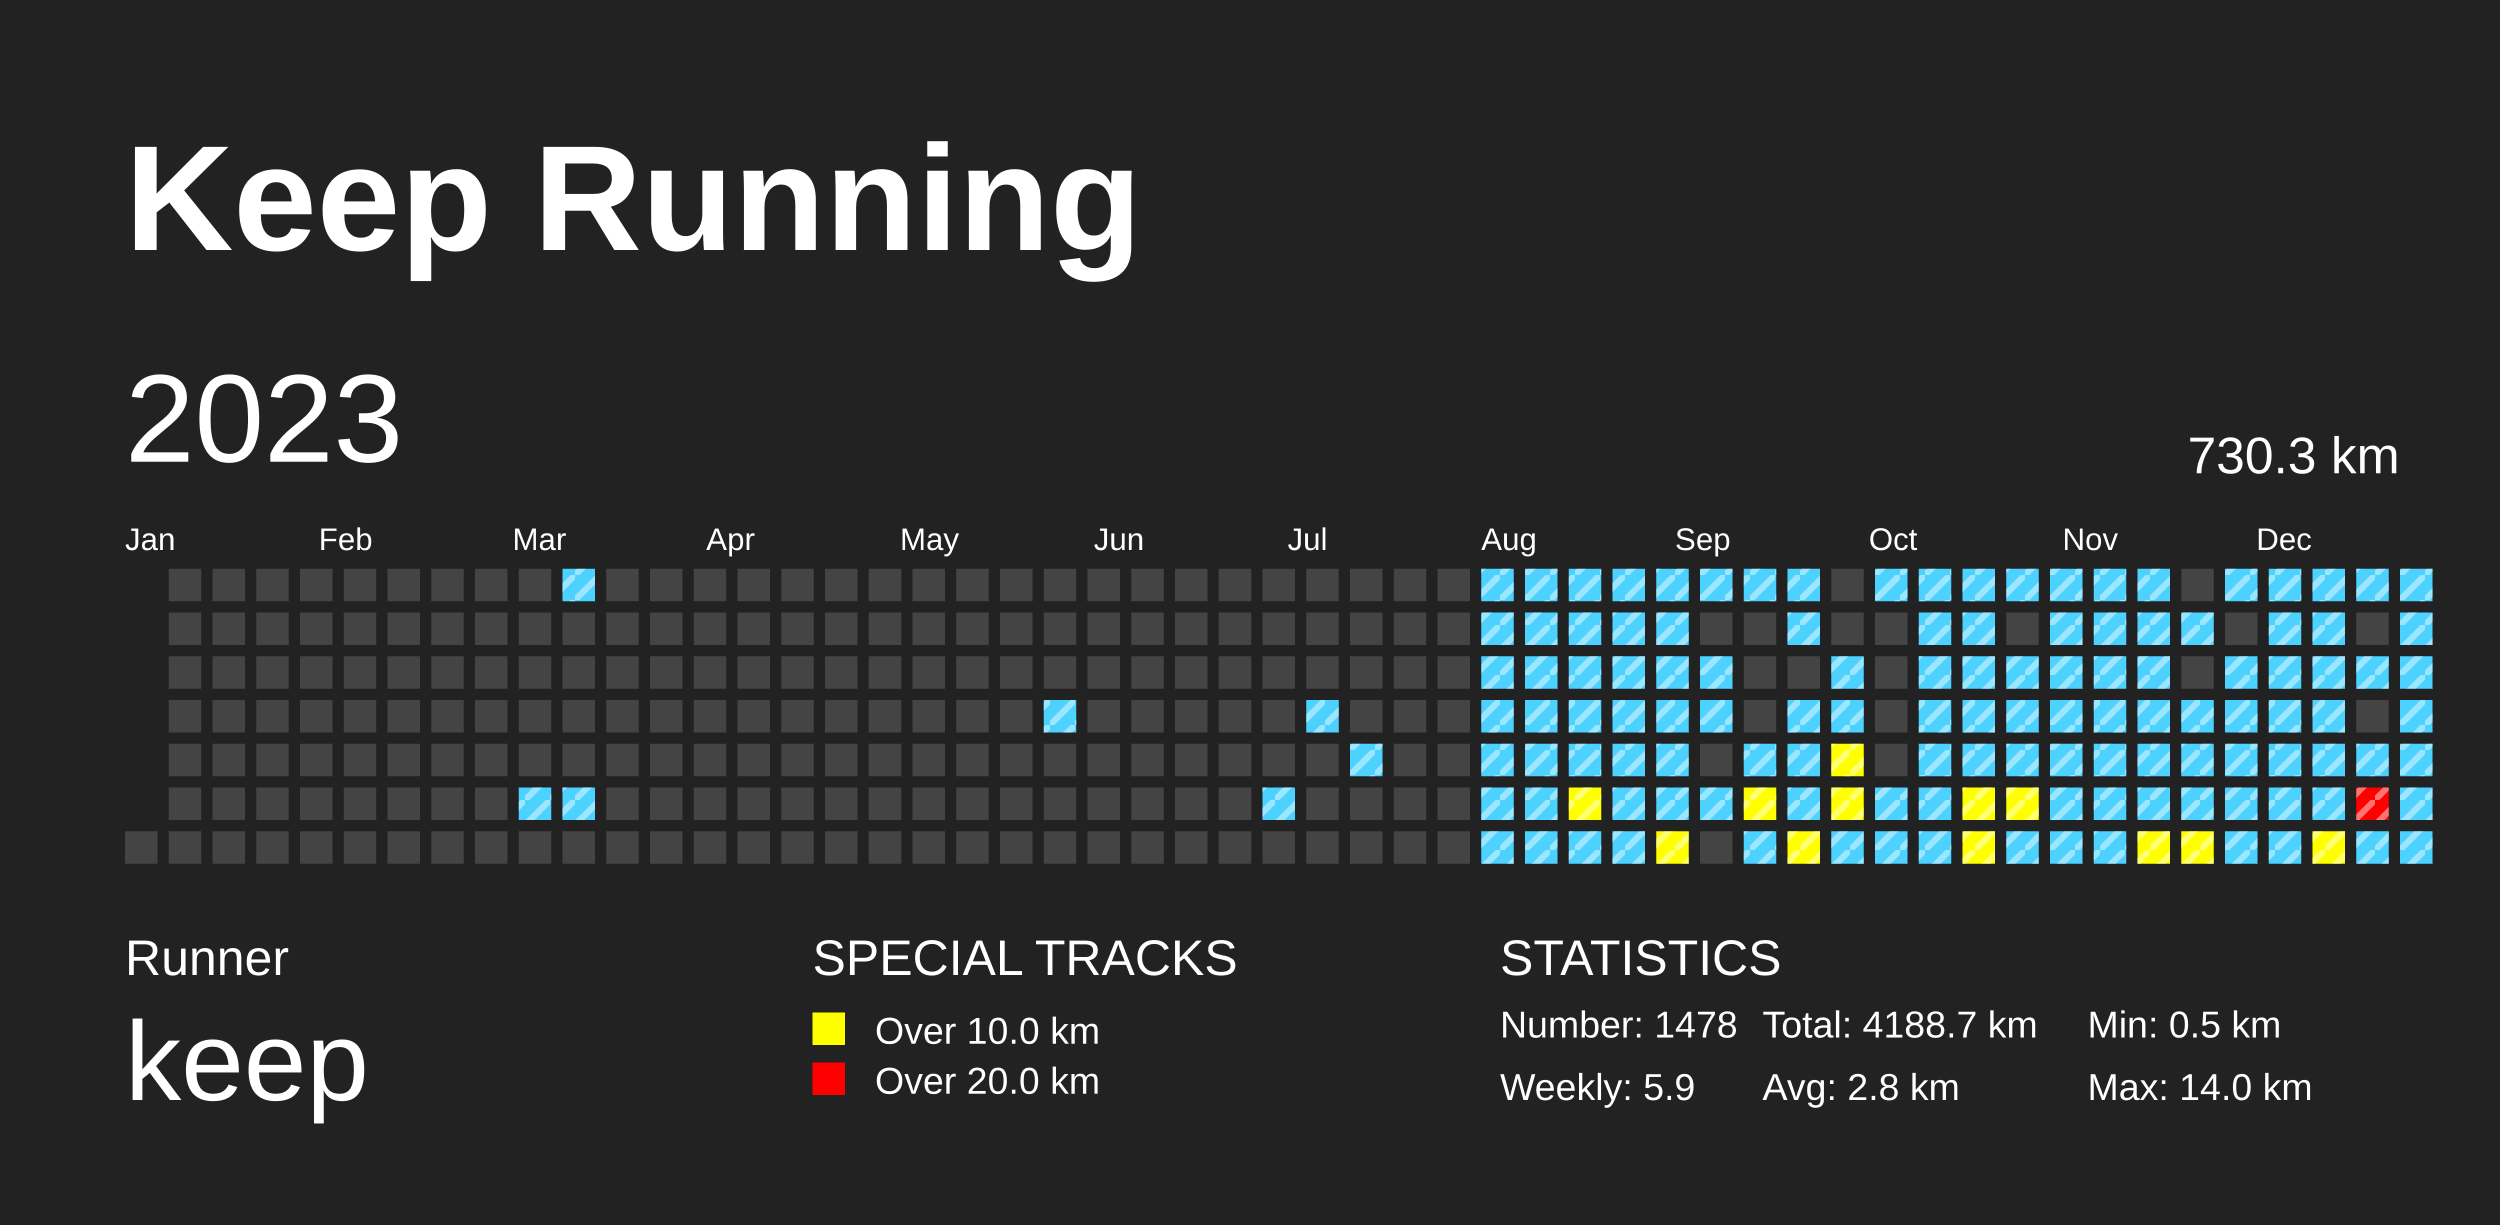
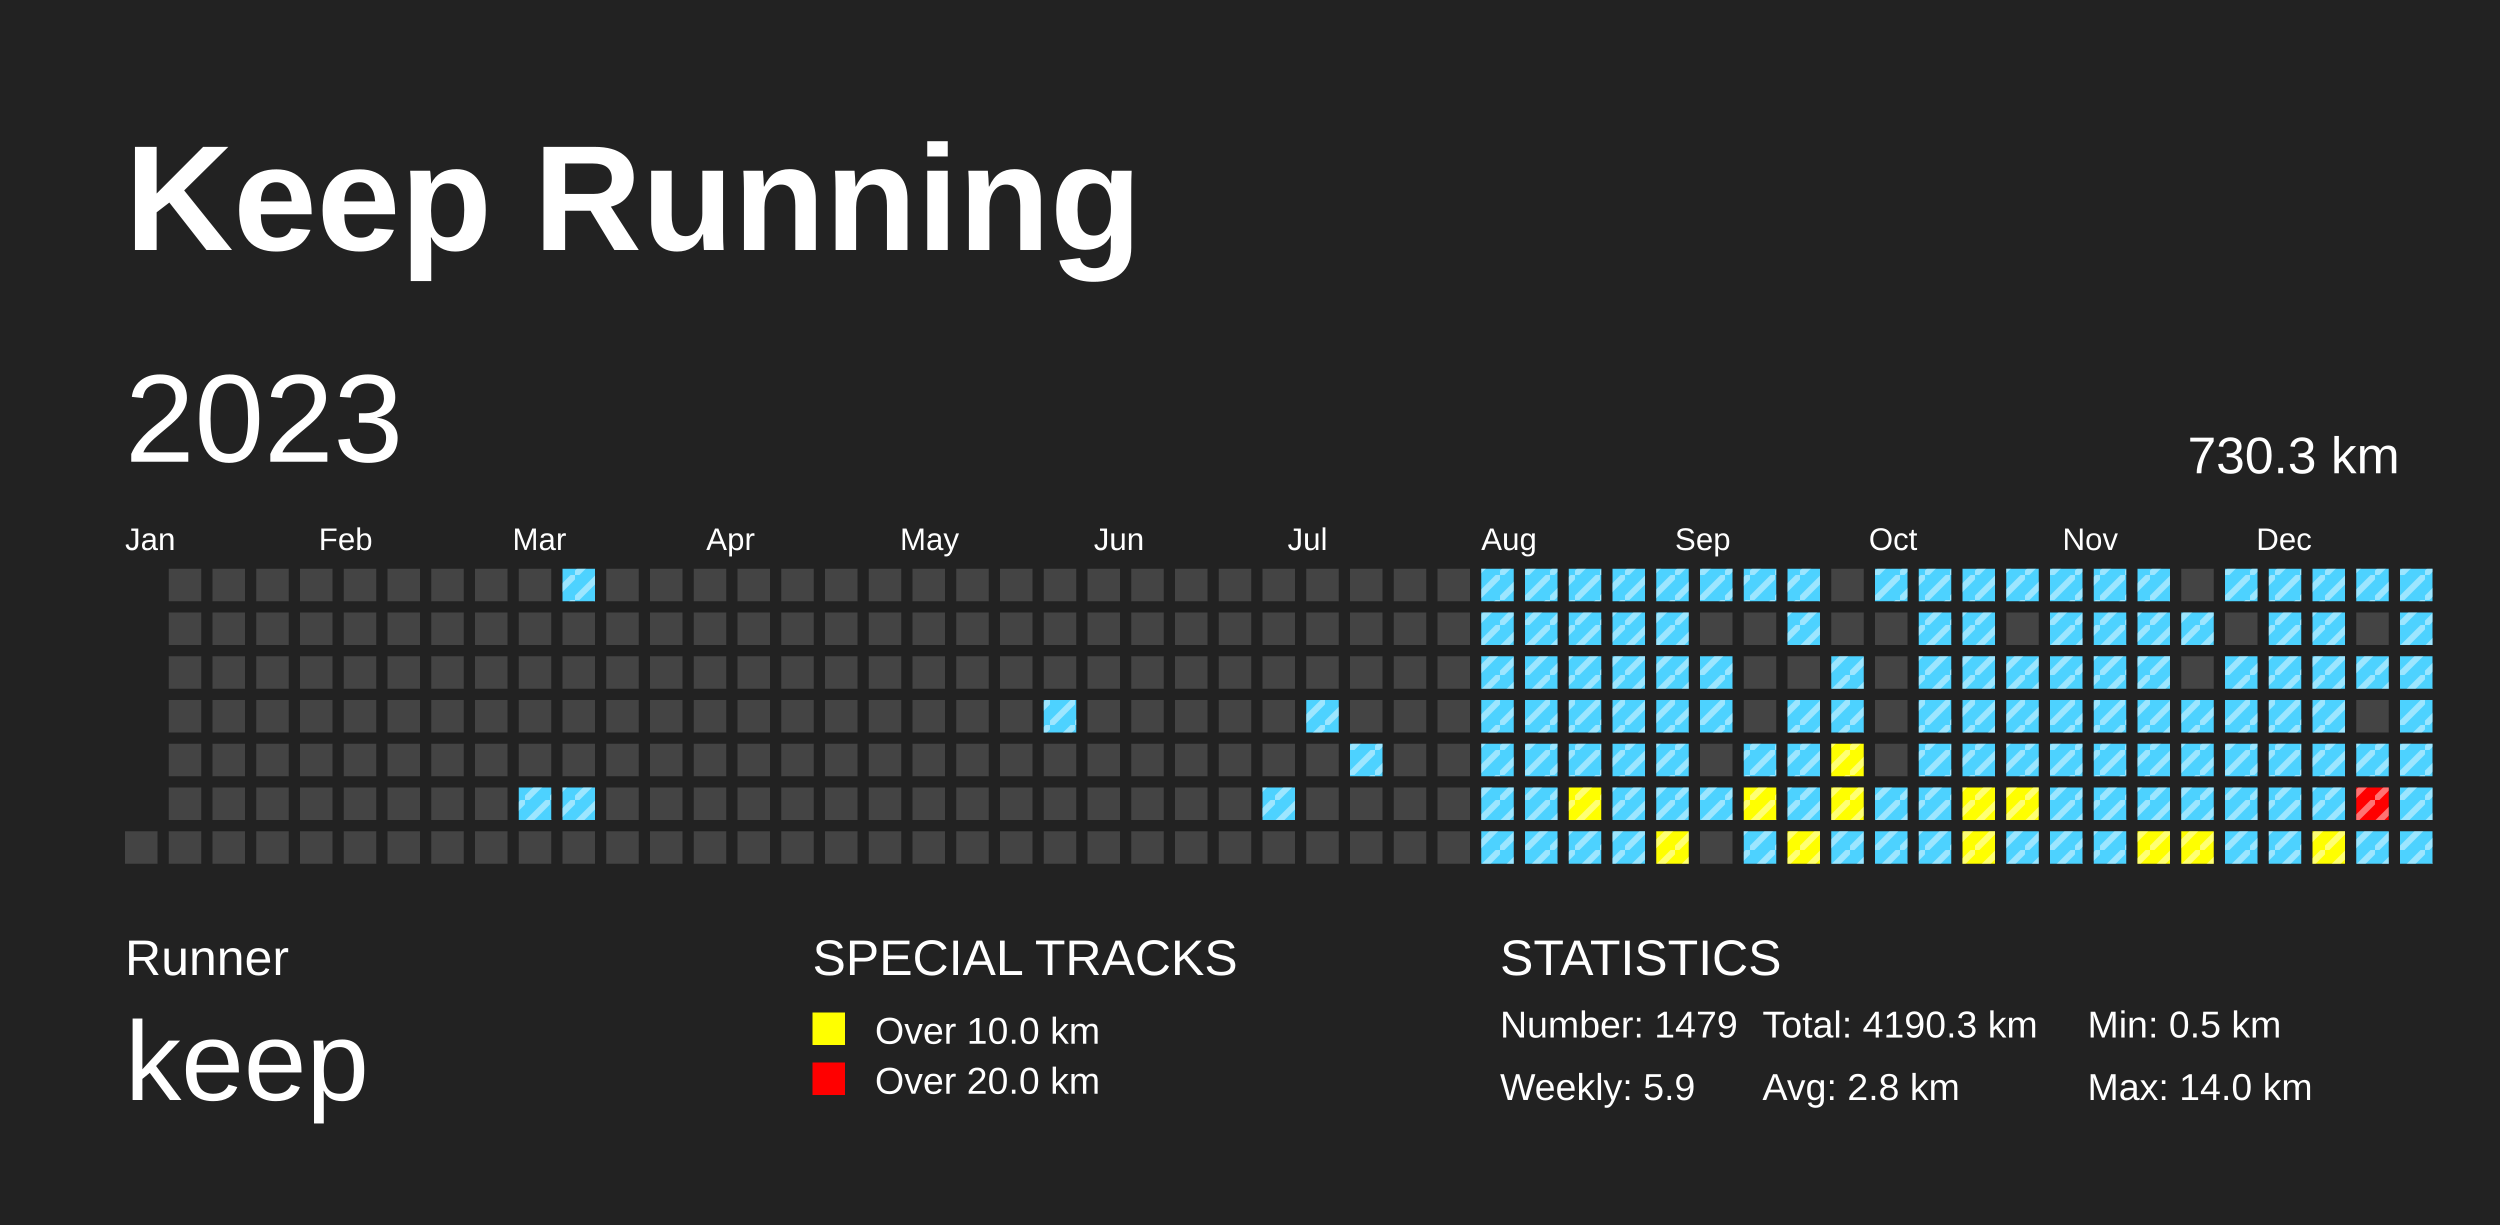
<svg xmlns="http://www.w3.org/2000/svg" baseProfile="full" height="98mm" version="1.1" viewBox="0,0,200,98" width="200mm">
  <defs>
    <pattern height="2" id="indoor-stripe" patternUnits="userSpaceOnUse" width="2">
      <line stroke="white" stroke-opacity="0.45" stroke-width="0.5" x1="0" x2="2" y1="2" y2="0" />
    </pattern>
  </defs>
  <rect fill="#222222" height="98" width="200" x="0" y="0" />
  <text fill="#FFFFFF" style="font-size:12px; font-family:Arial; font-weight:bold;" x="10" y="20">Keep Running</text>
  <text fill="#FFFFFF" style="font-size:4px; font-family:Arial" x="10" y="78">Runner</text>
  <text fill="#FFFFFF" style="font-size:9px; font-family:Arial" x="10" y="88">keep</text>
  <text fill="#FFFFFF" style="font-size:4px; font-family:Arial" x="65" y="78">SPECIAL TRACKS</text>
  <rect fill="yellow" height="2.6" width="2.6" x="65" y="81" />
  <text fill="#FFFFFF" style="font-size:3px; font-family:Arial" x="70" y="83.5">Over 10.0 km</text>
  <rect fill="red" height="2.6" width="2.6" x="65" y="85" />
  <text fill="#FFFFFF" style="font-size:3px; font-family:Arial" x="70" y="87.5">Over 20.0 km</text>
  <text fill="#FFFFFF" style="font-size:4px; font-family:Arial" x="120" y="78">STATISTICS</text>
-   <text fill="#FFFFFF" style="font-size:3px; font-family:Arial" x="120" y="83">Number: 1478</text>
+   <text fill="#FFFFFF" style="font-size:3px; font-family:Arial" x="120" y="83">Number: 1479</text>
  <text fill="#FFFFFF" style="font-size:3px; font-family:Arial" x="120" y="88">Weekly: 5.9</text>
-   <text fill="#FFFFFF" style="font-size:3px; font-family:Arial" x="141" y="83">Total: 4188.7 km</text>
+   <text fill="#FFFFFF" style="font-size:3px; font-family:Arial" x="141" y="83">Total: 4190.3 km</text>
  <text fill="#FFFFFF" style="font-size:3px; font-family:Arial" x="141" y="88">Avg: 2.8 km</text>
  <text fill="#FFFFFF" style="font-size:3px; font-family:Arial" x="167" y="83">Min: 0.5 km</text>
  <text fill="#FFFFFF" style="font-size:3px; font-family:Arial" x="167" y="88">Max: 14.0 km</text>
  <text dominant-baseline="hanging" fill="#FFFFFF" style="font-size:10.0px; font-family:Arial;" x="10" y="30">2023</text>
  <text dominant-baseline="hanging" fill="#FFFFFF" style="font-size:4.125px; font-family:Arial;" x="175" y="35">730.3 km</text>
  <text fill="#FFFFFF" style="font-size:2.5px; font-family:Arial" x="10.0" y="44">Jan</text>
  <text fill="#FFFFFF" style="font-size:2.5px; font-family:Arial" x="25.5" y="44">Feb</text>
  <text fill="#FFFFFF" style="font-size:2.5px; font-family:Arial" x="41.0" y="44">Mar</text>
  <text fill="#FFFFFF" style="font-size:2.5px; font-family:Arial" x="56.5" y="44">Apr</text>
  <text fill="#FFFFFF" style="font-size:2.5px; font-family:Arial" x="72.0" y="44">May</text>
  <text fill="#FFFFFF" style="font-size:2.5px; font-family:Arial" x="87.5" y="44">Jun</text>
  <text fill="#FFFFFF" style="font-size:2.5px; font-family:Arial" x="103.0" y="44">Jul</text>
  <text fill="#FFFFFF" style="font-size:2.5px; font-family:Arial" x="118.5" y="44">Aug</text>
  <text fill="#FFFFFF" style="font-size:2.5px; font-family:Arial" x="134.0" y="44">Sep</text>
  <text fill="#FFFFFF" style="font-size:2.5px; font-family:Arial" x="149.5" y="44">Oct</text>
  <text fill="#FFFFFF" style="font-size:2.5px; font-family:Arial" x="165.0" y="44">Nov</text>
  <text fill="#FFFFFF" style="font-size:2.5px; font-family:Arial" x="180.5" y="44">Dec</text>
  <rect fill="#444444" height="2.6" width="2.6" x="10.0" y="66.5" />
  <rect fill="#444444" height="2.6" width="2.6" x="13.5" y="45.5" />
  <rect fill="#444444" height="2.6" width="2.6" x="13.5" y="49.0" />
  <rect fill="#444444" height="2.6" width="2.6" x="13.5" y="52.5" />
  <rect fill="#444444" height="2.6" width="2.6" x="13.5" y="56.0" />
  <rect fill="#444444" height="2.6" width="2.6" x="13.5" y="59.5" />
  <rect fill="#444444" height="2.6" width="2.6" x="13.5" y="63.0" />
  <rect fill="#444444" height="2.6" width="2.6" x="13.5" y="66.5" />
  <rect fill="#444444" height="2.6" width="2.6" x="17.0" y="45.5" />
  <rect fill="#444444" height="2.6" width="2.6" x="17.0" y="49.0" />
  <rect fill="#444444" height="2.6" width="2.6" x="17.0" y="52.5" />
  <rect fill="#444444" height="2.6" width="2.6" x="17.0" y="56.0" />
  <rect fill="#444444" height="2.6" width="2.6" x="17.0" y="59.5" />
  <rect fill="#444444" height="2.6" width="2.6" x="17.0" y="63.0" />
  <rect fill="#444444" height="2.6" width="2.6" x="17.0" y="66.5" />
  <rect fill="#444444" height="2.6" width="2.6" x="20.5" y="45.5" />
  <rect fill="#444444" height="2.6" width="2.6" x="20.5" y="49.0" />
  <rect fill="#444444" height="2.6" width="2.6" x="20.5" y="52.5" />
  <rect fill="#444444" height="2.6" width="2.6" x="20.5" y="56.0" />
  <rect fill="#444444" height="2.6" width="2.6" x="20.5" y="59.5" />
  <rect fill="#444444" height="2.6" width="2.6" x="20.5" y="63.0" />
  <rect fill="#444444" height="2.6" width="2.6" x="20.5" y="66.5" />
  <rect fill="#444444" height="2.6" width="2.6" x="24.0" y="45.5" />
  <rect fill="#444444" height="2.6" width="2.6" x="24.0" y="49.0" />
  <rect fill="#444444" height="2.6" width="2.6" x="24.0" y="52.5" />
  <rect fill="#444444" height="2.6" width="2.6" x="24.0" y="56.0" />
  <rect fill="#444444" height="2.6" width="2.6" x="24.0" y="59.5" />
  <rect fill="#444444" height="2.6" width="2.6" x="24.0" y="63.0" />
  <rect fill="#444444" height="2.6" width="2.6" x="24.0" y="66.5" />
  <rect fill="#444444" height="2.6" width="2.6" x="27.5" y="45.5" />
  <rect fill="#444444" height="2.6" width="2.6" x="27.5" y="49.0" />
  <rect fill="#444444" height="2.6" width="2.6" x="27.5" y="52.5" />
  <rect fill="#444444" height="2.6" width="2.6" x="27.5" y="56.0" />
  <rect fill="#444444" height="2.6" width="2.6" x="27.5" y="59.5" />
  <rect fill="#444444" height="2.6" width="2.6" x="27.5" y="63.0" />
  <rect fill="#444444" height="2.6" width="2.6" x="27.5" y="66.5" />
  <rect fill="#444444" height="2.6" width="2.6" x="31.0" y="45.5" />
  <rect fill="#444444" height="2.6" width="2.6" x="31.0" y="49.0" />
  <rect fill="#444444" height="2.6" width="2.6" x="31.0" y="52.5" />
  <rect fill="#444444" height="2.6" width="2.6" x="31.0" y="56.0" />
  <rect fill="#444444" height="2.6" width="2.6" x="31.0" y="59.5" />
  <rect fill="#444444" height="2.6" width="2.6" x="31.0" y="63.0" />
  <rect fill="#444444" height="2.6" width="2.6" x="31.0" y="66.5" />
  <rect fill="#444444" height="2.6" width="2.6" x="34.5" y="45.5" />
  <rect fill="#444444" height="2.6" width="2.6" x="34.5" y="49.0" />
  <rect fill="#444444" height="2.6" width="2.6" x="34.5" y="52.5" />
  <rect fill="#444444" height="2.6" width="2.6" x="34.5" y="56.0" />
  <rect fill="#444444" height="2.6" width="2.6" x="34.5" y="59.5" />
  <rect fill="#444444" height="2.6" width="2.6" x="34.5" y="63.0" />
  <rect fill="#444444" height="2.6" width="2.6" x="34.5" y="66.5" />
  <rect fill="#444444" height="2.6" width="2.6" x="38.0" y="45.5" />
  <rect fill="#444444" height="2.6" width="2.6" x="38.0" y="49.0" />
  <rect fill="#444444" height="2.6" width="2.6" x="38.0" y="52.5" />
  <rect fill="#444444" height="2.6" width="2.6" x="38.0" y="56.0" />
  <rect fill="#444444" height="2.6" width="2.6" x="38.0" y="59.5" />
  <rect fill="#444444" height="2.6" width="2.6" x="38.0" y="63.0" />
  <rect fill="#444444" height="2.6" width="2.6" x="38.0" y="66.5" />
  <rect fill="#444444" height="2.6" width="2.6" x="41.5" y="45.5" />
  <rect fill="#444444" height="2.6" width="2.6" x="41.5" y="49.0" />
  <rect fill="#444444" height="2.6" width="2.6" x="41.5" y="52.5" />
  <rect fill="#444444" height="2.6" width="2.6" x="41.5" y="56.0" />
  <rect fill="#444444" height="2.6" width="2.6" x="41.5" y="59.5" />
  <rect fill="#4DD2FF" height="2.6" width="2.6" x="41.5" y="63.0" />
  <rect fill="url(#indoor-stripe)" height="2.6" style="pointer-events: none;" width="2.6" x="41.5" y="63.0" />
  <rect fill="#444444" height="2.6" width="2.6" x="41.5" y="66.5" />
  <rect fill="#4DD2FF" height="2.6" width="2.6" x="45.0" y="45.5" />
  <rect fill="url(#indoor-stripe)" height="2.6" style="pointer-events: none;" width="2.6" x="45.0" y="45.5" />
  <rect fill="#444444" height="2.6" width="2.6" x="45.0" y="49.0" />
  <rect fill="#444444" height="2.6" width="2.6" x="45.0" y="52.5" />
  <rect fill="#444444" height="2.6" width="2.6" x="45.0" y="56.0" />
  <rect fill="#444444" height="2.6" width="2.6" x="45.0" y="59.5" />
  <rect fill="#4DD2FF" height="2.6" width="2.6" x="45.0" y="63.0" />
  <rect fill="url(#indoor-stripe)" height="2.6" style="pointer-events: none;" width="2.6" x="45.0" y="63.0" />
  <rect fill="#444444" height="2.6" width="2.6" x="45.0" y="66.5" />
  <rect fill="#444444" height="2.6" width="2.6" x="48.5" y="45.5" />
  <rect fill="#444444" height="2.6" width="2.6" x="48.5" y="49.0" />
  <rect fill="#444444" height="2.6" width="2.6" x="48.5" y="52.5" />
  <rect fill="#444444" height="2.6" width="2.6" x="48.5" y="56.0" />
  <rect fill="#444444" height="2.6" width="2.6" x="48.5" y="59.5" />
  <rect fill="#444444" height="2.6" width="2.6" x="48.5" y="63.0" />
  <rect fill="#444444" height="2.6" width="2.6" x="48.5" y="66.5" />
  <rect fill="#444444" height="2.6" width="2.6" x="52.0" y="45.5" />
  <rect fill="#444444" height="2.6" width="2.6" x="52.0" y="49.0" />
  <rect fill="#444444" height="2.6" width="2.6" x="52.0" y="52.5" />
  <rect fill="#444444" height="2.6" width="2.6" x="52.0" y="56.0" />
  <rect fill="#444444" height="2.6" width="2.6" x="52.0" y="59.5" />
  <rect fill="#444444" height="2.6" width="2.6" x="52.0" y="63.0" />
  <rect fill="#444444" height="2.6" width="2.6" x="52.0" y="66.5" />
  <rect fill="#444444" height="2.6" width="2.6" x="55.5" y="45.5" />
  <rect fill="#444444" height="2.6" width="2.6" x="55.5" y="49.0" />
  <rect fill="#444444" height="2.6" width="2.6" x="55.5" y="52.5" />
  <rect fill="#444444" height="2.6" width="2.6" x="55.5" y="56.0" />
  <rect fill="#444444" height="2.6" width="2.6" x="55.5" y="59.5" />
  <rect fill="#444444" height="2.6" width="2.6" x="55.5" y="63.0" />
  <rect fill="#444444" height="2.6" width="2.6" x="55.5" y="66.5" />
  <rect fill="#444444" height="2.6" width="2.6" x="59.0" y="45.5" />
  <rect fill="#444444" height="2.6" width="2.6" x="59.0" y="49.0" />
  <rect fill="#444444" height="2.6" width="2.6" x="59.0" y="52.5" />
  <rect fill="#444444" height="2.6" width="2.6" x="59.0" y="56.0" />
  <rect fill="#444444" height="2.6" width="2.6" x="59.0" y="59.5" />
  <rect fill="#444444" height="2.6" width="2.6" x="59.0" y="63.0" />
  <rect fill="#444444" height="2.6" width="2.6" x="59.0" y="66.5" />
  <rect fill="#444444" height="2.6" width="2.6" x="62.5" y="45.5" />
  <rect fill="#444444" height="2.6" width="2.6" x="62.5" y="49.0" />
  <rect fill="#444444" height="2.6" width="2.6" x="62.5" y="52.5" />
  <rect fill="#444444" height="2.6" width="2.6" x="62.5" y="56.0" />
  <rect fill="#444444" height="2.6" width="2.6" x="62.5" y="59.5" />
  <rect fill="#444444" height="2.6" width="2.6" x="62.5" y="63.0" />
  <rect fill="#444444" height="2.6" width="2.6" x="62.5" y="66.5" />
  <rect fill="#444444" height="2.6" width="2.6" x="66.0" y="45.5" />
  <rect fill="#444444" height="2.6" width="2.6" x="66.0" y="49.0" />
  <rect fill="#444444" height="2.6" width="2.6" x="66.0" y="52.5" />
  <rect fill="#444444" height="2.6" width="2.6" x="66.0" y="56.0" />
  <rect fill="#444444" height="2.6" width="2.6" x="66.0" y="59.5" />
  <rect fill="#444444" height="2.6" width="2.6" x="66.0" y="63.0" />
  <rect fill="#444444" height="2.6" width="2.6" x="66.0" y="66.5" />
  <rect fill="#444444" height="2.6" width="2.6" x="69.5" y="45.5" />
  <rect fill="#444444" height="2.6" width="2.6" x="69.5" y="49.0" />
  <rect fill="#444444" height="2.6" width="2.6" x="69.5" y="52.5" />
  <rect fill="#444444" height="2.6" width="2.6" x="69.5" y="56.0" />
  <rect fill="#444444" height="2.6" width="2.6" x="69.5" y="59.5" />
  <rect fill="#444444" height="2.6" width="2.6" x="69.5" y="63.0" />
  <rect fill="#444444" height="2.6" width="2.6" x="69.5" y="66.5" />
  <rect fill="#444444" height="2.6" width="2.6" x="73.0" y="45.5" />
  <rect fill="#444444" height="2.6" width="2.6" x="73.0" y="49.0" />
  <rect fill="#444444" height="2.6" width="2.6" x="73.0" y="52.5" />
  <rect fill="#444444" height="2.6" width="2.6" x="73.0" y="56.0" />
  <rect fill="#444444" height="2.6" width="2.6" x="73.0" y="59.5" />
  <rect fill="#444444" height="2.6" width="2.6" x="73.0" y="63.0" />
  <rect fill="#444444" height="2.6" width="2.6" x="73.0" y="66.5" />
  <rect fill="#444444" height="2.6" width="2.6" x="76.5" y="45.5" />
  <rect fill="#444444" height="2.6" width="2.6" x="76.5" y="49.0" />
  <rect fill="#444444" height="2.6" width="2.6" x="76.5" y="52.5" />
  <rect fill="#444444" height="2.6" width="2.6" x="76.5" y="56.0" />
  <rect fill="#444444" height="2.6" width="2.6" x="76.5" y="59.5" />
  <rect fill="#444444" height="2.6" width="2.6" x="76.5" y="63.0" />
  <rect fill="#444444" height="2.6" width="2.6" x="76.5" y="66.5" />
  <rect fill="#444444" height="2.6" width="2.6" x="80.0" y="45.5" />
  <rect fill="#444444" height="2.6" width="2.6" x="80.0" y="49.0" />
  <rect fill="#444444" height="2.6" width="2.6" x="80.0" y="52.5" />
  <rect fill="#444444" height="2.6" width="2.6" x="80.0" y="56.0" />
  <rect fill="#444444" height="2.6" width="2.6" x="80.0" y="59.5" />
  <rect fill="#444444" height="2.6" width="2.6" x="80.0" y="63.0" />
  <rect fill="#444444" height="2.6" width="2.6" x="80.0" y="66.5" />
  <rect fill="#444444" height="2.6" width="2.6" x="83.5" y="45.5" />
  <rect fill="#444444" height="2.6" width="2.6" x="83.5" y="49.0" />
  <rect fill="#444444" height="2.6" width="2.6" x="83.5" y="52.5" />
  <rect fill="#4DD2FF" height="2.6" width="2.6" x="83.5" y="56.0" />
  <rect fill="url(#indoor-stripe)" height="2.6" style="pointer-events: none;" width="2.6" x="83.5" y="56.0" />
  <rect fill="#444444" height="2.6" width="2.6" x="83.5" y="59.5" />
  <rect fill="#444444" height="2.6" width="2.6" x="83.5" y="63.0" />
  <rect fill="#444444" height="2.6" width="2.6" x="83.5" y="66.5" />
  <rect fill="#444444" height="2.6" width="2.6" x="87.0" y="45.5" />
  <rect fill="#444444" height="2.6" width="2.6" x="87.0" y="49.0" />
  <rect fill="#444444" height="2.6" width="2.6" x="87.0" y="52.5" />
  <rect fill="#444444" height="2.6" width="2.6" x="87.0" y="56.0" />
  <rect fill="#444444" height="2.6" width="2.6" x="87.0" y="59.5" />
  <rect fill="#444444" height="2.6" width="2.6" x="87.0" y="63.0" />
  <rect fill="#444444" height="2.6" width="2.6" x="87.0" y="66.5" />
  <rect fill="#444444" height="2.6" width="2.6" x="90.5" y="45.5" />
  <rect fill="#444444" height="2.6" width="2.6" x="90.5" y="49.0" />
  <rect fill="#444444" height="2.6" width="2.6" x="90.5" y="52.5" />
  <rect fill="#444444" height="2.6" width="2.6" x="90.5" y="56.0" />
  <rect fill="#444444" height="2.6" width="2.6" x="90.5" y="59.5" />
  <rect fill="#444444" height="2.6" width="2.6" x="90.5" y="63.0" />
  <rect fill="#444444" height="2.6" width="2.6" x="90.5" y="66.5" />
  <rect fill="#444444" height="2.6" width="2.6" x="94.0" y="45.5" />
  <rect fill="#444444" height="2.6" width="2.6" x="94.0" y="49.0" />
  <rect fill="#444444" height="2.6" width="2.6" x="94.0" y="52.5" />
  <rect fill="#444444" height="2.6" width="2.6" x="94.0" y="56.0" />
  <rect fill="#444444" height="2.6" width="2.6" x="94.0" y="59.5" />
  <rect fill="#444444" height="2.6" width="2.6" x="94.0" y="63.0" />
  <rect fill="#444444" height="2.6" width="2.6" x="94.0" y="66.5" />
  <rect fill="#444444" height="2.6" width="2.6" x="97.5" y="45.5" />
  <rect fill="#444444" height="2.6" width="2.6" x="97.5" y="49.0" />
  <rect fill="#444444" height="2.6" width="2.6" x="97.5" y="52.5" />
  <rect fill="#444444" height="2.6" width="2.6" x="97.5" y="56.0" />
  <rect fill="#444444" height="2.6" width="2.6" x="97.5" y="59.5" />
  <rect fill="#444444" height="2.6" width="2.6" x="97.5" y="63.0" />
  <rect fill="#444444" height="2.6" width="2.6" x="97.5" y="66.5" />
  <rect fill="#444444" height="2.6" width="2.6" x="101.0" y="45.5" />
  <rect fill="#444444" height="2.6" width="2.6" x="101.0" y="49.0" />
  <rect fill="#444444" height="2.6" width="2.6" x="101.0" y="52.5" />
  <rect fill="#444444" height="2.6" width="2.6" x="101.0" y="56.0" />
  <rect fill="#444444" height="2.6" width="2.6" x="101.0" y="59.5" />
  <rect fill="#4DD2FF" height="2.6" width="2.6" x="101.0" y="63.0" />
  <rect fill="url(#indoor-stripe)" height="2.6" style="pointer-events: none;" width="2.6" x="101.0" y="63.0" />
  <rect fill="#444444" height="2.6" width="2.6" x="101.0" y="66.5" />
  <rect fill="#444444" height="2.6" width="2.6" x="104.5" y="45.5" />
  <rect fill="#444444" height="2.6" width="2.6" x="104.5" y="49.0" />
  <rect fill="#444444" height="2.6" width="2.6" x="104.5" y="52.5" />
  <rect fill="#4DD2FF" height="2.6" width="2.6" x="104.5" y="56.0" />
  <rect fill="url(#indoor-stripe)" height="2.6" style="pointer-events: none;" width="2.6" x="104.5" y="56.0" />
  <rect fill="#444444" height="2.6" width="2.6" x="104.5" y="59.5" />
  <rect fill="#444444" height="2.6" width="2.6" x="104.5" y="63.0" />
  <rect fill="#444444" height="2.6" width="2.6" x="104.5" y="66.5" />
  <rect fill="#444444" height="2.6" width="2.6" x="108.0" y="45.5" />
  <rect fill="#444444" height="2.6" width="2.6" x="108.0" y="49.0" />
  <rect fill="#444444" height="2.6" width="2.6" x="108.0" y="52.5" />
  <rect fill="#444444" height="2.6" width="2.6" x="108.0" y="56.0" />
  <rect fill="#4DD2FF" height="2.6" width="2.6" x="108.0" y="59.5" />
  <rect fill="url(#indoor-stripe)" height="2.6" style="pointer-events: none;" width="2.6" x="108.0" y="59.5" />
  <rect fill="#444444" height="2.6" width="2.6" x="108.0" y="63.0" />
  <rect fill="#444444" height="2.6" width="2.6" x="108.0" y="66.5" />
  <rect fill="#444444" height="2.6" width="2.6" x="111.5" y="45.5" />
  <rect fill="#444444" height="2.6" width="2.6" x="111.5" y="49.0" />
  <rect fill="#444444" height="2.6" width="2.6" x="111.5" y="52.5" />
  <rect fill="#444444" height="2.6" width="2.6" x="111.5" y="56.0" />
  <rect fill="#444444" height="2.6" width="2.6" x="111.5" y="59.5" />
  <rect fill="#444444" height="2.6" width="2.6" x="111.5" y="63.0" />
  <rect fill="#444444" height="2.6" width="2.6" x="111.5" y="66.5" />
  <rect fill="#444444" height="2.6" width="2.6" x="115.0" y="45.5" />
  <rect fill="#444444" height="2.6" width="2.6" x="115.0" y="49.0" />
  <rect fill="#444444" height="2.6" width="2.6" x="115.0" y="52.5" />
  <rect fill="#444444" height="2.6" width="2.6" x="115.0" y="56.0" />
  <rect fill="#444444" height="2.6" width="2.6" x="115.0" y="59.5" />
  <rect fill="#444444" height="2.6" width="2.6" x="115.0" y="63.0" />
  <rect fill="#444444" height="2.6" width="2.6" x="115.0" y="66.5" />
  <rect fill="#4DD2FF" height="2.6" width="2.6" x="118.5" y="45.5" />
  <rect fill="url(#indoor-stripe)" height="2.6" style="pointer-events: none;" width="2.6" x="118.5" y="45.5" />
  <rect fill="#4DD2FF" height="2.6" width="2.6" x="118.5" y="49.0" />
  <rect fill="url(#indoor-stripe)" height="2.6" style="pointer-events: none;" width="2.6" x="118.5" y="49.0" />
  <rect fill="#4DD2FF" height="2.6" width="2.6" x="118.5" y="52.5" />
  <rect fill="url(#indoor-stripe)" height="2.6" style="pointer-events: none;" width="2.6" x="118.5" y="52.5" />
  <rect fill="#4DD2FF" height="2.6" width="2.6" x="118.5" y="56.0" />
  <rect fill="url(#indoor-stripe)" height="2.6" style="pointer-events: none;" width="2.6" x="118.5" y="56.0" />
  <rect fill="#4DD2FF" height="2.6" width="2.6" x="118.5" y="59.5" />
  <rect fill="url(#indoor-stripe)" height="2.6" style="pointer-events: none;" width="2.6" x="118.5" y="59.5" />
  <rect fill="#4DD2FF" height="2.6" width="2.6" x="118.5" y="63.0" />
  <rect fill="url(#indoor-stripe)" height="2.6" style="pointer-events: none;" width="2.6" x="118.5" y="63.0" />
  <rect fill="#4DD2FF" height="2.6" width="2.6" x="118.5" y="66.5" />
  <rect fill="url(#indoor-stripe)" height="2.6" style="pointer-events: none;" width="2.6" x="118.5" y="66.5" />
  <rect fill="#4DD2FF" height="2.6" width="2.6" x="122.0" y="45.5" />
  <rect fill="url(#indoor-stripe)" height="2.6" style="pointer-events: none;" width="2.6" x="122.0" y="45.5" />
  <rect fill="#4DD2FF" height="2.6" width="2.6" x="122.0" y="49.0" />
  <rect fill="url(#indoor-stripe)" height="2.6" style="pointer-events: none;" width="2.6" x="122.0" y="49.0" />
  <rect fill="#4DD2FF" height="2.6" width="2.6" x="122.0" y="52.5" />
  <rect fill="url(#indoor-stripe)" height="2.6" style="pointer-events: none;" width="2.6" x="122.0" y="52.5" />
  <rect fill="#4DD2FF" height="2.6" width="2.6" x="122.0" y="56.0" />
  <rect fill="url(#indoor-stripe)" height="2.6" style="pointer-events: none;" width="2.6" x="122.0" y="56.0" />
  <rect fill="#4DD2FF" height="2.6" width="2.6" x="122.0" y="59.5" />
  <rect fill="url(#indoor-stripe)" height="2.6" style="pointer-events: none;" width="2.6" x="122.0" y="59.5" />
  <rect fill="#4DD2FF" height="2.6" width="2.6" x="122.0" y="63.0" />
  <rect fill="url(#indoor-stripe)" height="2.6" style="pointer-events: none;" width="2.6" x="122.0" y="63.0" />
  <rect fill="#4DD2FF" height="2.6" width="2.6" x="122.0" y="66.5" />
  <rect fill="url(#indoor-stripe)" height="2.6" style="pointer-events: none;" width="2.6" x="122.0" y="66.5" />
  <rect fill="#4DD2FF" height="2.6" width="2.6" x="125.5" y="45.5" />
  <rect fill="url(#indoor-stripe)" height="2.6" style="pointer-events: none;" width="2.6" x="125.5" y="45.5" />
  <rect fill="#4DD2FF" height="2.6" width="2.6" x="125.5" y="49.0" />
  <rect fill="url(#indoor-stripe)" height="2.6" style="pointer-events: none;" width="2.6" x="125.5" y="49.0" />
  <rect fill="#4DD2FF" height="2.6" width="2.6" x="125.5" y="52.5" />
  <rect fill="url(#indoor-stripe)" height="2.6" style="pointer-events: none;" width="2.6" x="125.5" y="52.5" />
  <rect fill="#4DD2FF" height="2.6" width="2.6" x="125.5" y="56.0" />
  <rect fill="url(#indoor-stripe)" height="2.6" style="pointer-events: none;" width="2.6" x="125.5" y="56.0" />
  <rect fill="#4DD2FF" height="2.6" width="2.6" x="125.5" y="59.5" />
  <rect fill="url(#indoor-stripe)" height="2.6" style="pointer-events: none;" width="2.6" x="125.5" y="59.5" />
  <rect fill="yellow" height="2.6" width="2.6" x="125.5" y="63.0" />
  <rect fill="url(#indoor-stripe)" height="2.6" style="pointer-events: none;" width="2.6" x="125.5" y="63.0" />
  <rect fill="#4DD2FF" height="2.6" width="2.6" x="125.5" y="66.5" />
  <rect fill="url(#indoor-stripe)" height="2.6" style="pointer-events: none;" width="2.6" x="125.5" y="66.5" />
  <rect fill="#4DD2FF" height="2.6" width="2.6" x="129.0" y="45.5" />
  <rect fill="url(#indoor-stripe)" height="2.6" style="pointer-events: none;" width="2.6" x="129.0" y="45.5" />
  <rect fill="#4DD2FF" height="2.6" width="2.6" x="129.0" y="49.0" />
  <rect fill="url(#indoor-stripe)" height="2.6" style="pointer-events: none;" width="2.6" x="129.0" y="49.0" />
  <rect fill="#4DD2FF" height="2.6" width="2.6" x="129.0" y="52.5" />
  <rect fill="url(#indoor-stripe)" height="2.6" style="pointer-events: none;" width="2.6" x="129.0" y="52.5" />
  <rect fill="#4DD2FF" height="2.6" width="2.6" x="129.0" y="56.0" />
  <rect fill="url(#indoor-stripe)" height="2.6" style="pointer-events: none;" width="2.6" x="129.0" y="56.0" />
  <rect fill="#4DD2FF" height="2.6" width="2.6" x="129.0" y="59.5" />
  <rect fill="url(#indoor-stripe)" height="2.6" style="pointer-events: none;" width="2.6" x="129.0" y="59.5" />
  <rect fill="#4DD2FF" height="2.6" width="2.6" x="129.0" y="63.0" />
  <rect fill="url(#indoor-stripe)" height="2.6" style="pointer-events: none;" width="2.6" x="129.0" y="63.0" />
  <rect fill="#4DD2FF" height="2.6" width="2.6" x="129.0" y="66.5" />
  <rect fill="url(#indoor-stripe)" height="2.6" style="pointer-events: none;" width="2.6" x="129.0" y="66.5" />
  <rect fill="#4DD2FF" height="2.6" width="2.6" x="132.5" y="45.5" />
  <rect fill="url(#indoor-stripe)" height="2.6" style="pointer-events: none;" width="2.6" x="132.5" y="45.5" />
  <rect fill="#4DD2FF" height="2.6" width="2.6" x="132.5" y="49.0" />
  <rect fill="url(#indoor-stripe)" height="2.6" style="pointer-events: none;" width="2.6" x="132.5" y="49.0" />
  <rect fill="#4DD2FF" height="2.6" width="2.6" x="132.5" y="52.5" />
  <rect fill="url(#indoor-stripe)" height="2.6" style="pointer-events: none;" width="2.6" x="132.5" y="52.5" />
  <rect fill="#4DD2FF" height="2.6" width="2.6" x="132.5" y="56.0" />
  <rect fill="url(#indoor-stripe)" height="2.6" style="pointer-events: none;" width="2.6" x="132.5" y="56.0" />
  <rect fill="#4DD2FF" height="2.6" width="2.6" x="132.5" y="59.5" />
  <rect fill="url(#indoor-stripe)" height="2.6" style="pointer-events: none;" width="2.6" x="132.5" y="59.5" />
  <rect fill="#4DD2FF" height="2.6" width="2.6" x="132.5" y="63.0" />
  <rect fill="url(#indoor-stripe)" height="2.6" style="pointer-events: none;" width="2.6" x="132.5" y="63.0" />
  <rect fill="yellow" height="2.6" width="2.6" x="132.5" y="66.5" />
  <rect fill="url(#indoor-stripe)" height="2.6" style="pointer-events: none;" width="2.6" x="132.5" y="66.5" />
  <rect fill="#4DD2FF" height="2.6" width="2.6" x="136.0" y="45.5" />
  <rect fill="url(#indoor-stripe)" height="2.6" style="pointer-events: none;" width="2.6" x="136.0" y="45.5" />
  <rect fill="#444444" height="2.6" width="2.6" x="136.0" y="49.0" />
  <rect fill="#4DD2FF" height="2.6" width="2.6" x="136.0" y="52.5" />
  <rect fill="url(#indoor-stripe)" height="2.6" style="pointer-events: none;" width="2.6" x="136.0" y="52.5" />
  <rect fill="#4DD2FF" height="2.6" width="2.6" x="136.0" y="56.0" />
  <rect fill="url(#indoor-stripe)" height="2.6" style="pointer-events: none;" width="2.6" x="136.0" y="56.0" />
  <rect fill="#444444" height="2.6" width="2.6" x="136.0" y="59.5" />
  <rect fill="#4DD2FF" height="2.6" width="2.6" x="136.0" y="63.0" />
  <rect fill="url(#indoor-stripe)" height="2.6" style="pointer-events: none;" width="2.6" x="136.0" y="63.0" />
  <rect fill="#444444" height="2.6" width="2.6" x="136.0" y="66.5" />
  <rect fill="#4DD2FF" height="2.6" width="2.6" x="139.5" y="45.5" />
  <rect fill="url(#indoor-stripe)" height="2.6" style="pointer-events: none;" width="2.6" x="139.5" y="45.5" />
  <rect fill="#444444" height="2.6" width="2.6" x="139.5" y="49.0" />
  <rect fill="#444444" height="2.6" width="2.6" x="139.5" y="52.5" />
  <rect fill="#444444" height="2.6" width="2.6" x="139.5" y="56.0" />
  <rect fill="#4DD2FF" height="2.6" width="2.6" x="139.5" y="59.5" />
  <rect fill="url(#indoor-stripe)" height="2.6" style="pointer-events: none;" width="2.6" x="139.5" y="59.5" />
  <rect fill="yellow" height="2.6" width="2.6" x="139.5" y="63.0" />
  <rect fill="url(#indoor-stripe)" height="2.6" style="pointer-events: none;" width="2.6" x="139.5" y="63.0" />
  <rect fill="#4DD2FF" height="2.6" width="2.6" x="139.5" y="66.5" />
  <rect fill="url(#indoor-stripe)" height="2.6" style="pointer-events: none;" width="2.6" x="139.5" y="66.5" />
  <rect fill="#4DD2FF" height="2.6" width="2.6" x="143.0" y="45.5" />
  <rect fill="url(#indoor-stripe)" height="2.6" style="pointer-events: none;" width="2.6" x="143.0" y="45.5" />
  <rect fill="#4DD2FF" height="2.6" width="2.6" x="143.0" y="49.0" />
  <rect fill="url(#indoor-stripe)" height="2.6" style="pointer-events: none;" width="2.6" x="143.0" y="49.0" />
  <rect fill="#444444" height="2.6" width="2.6" x="143.0" y="52.5" />
  <rect fill="#4DD2FF" height="2.6" width="2.6" x="143.0" y="56.0" />
  <rect fill="url(#indoor-stripe)" height="2.6" style="pointer-events: none;" width="2.6" x="143.0" y="56.0" />
  <rect fill="#4DD2FF" height="2.6" width="2.6" x="143.0" y="59.5" />
  <rect fill="url(#indoor-stripe)" height="2.6" style="pointer-events: none;" width="2.6" x="143.0" y="59.5" />
  <rect fill="#4DD2FF" height="2.6" width="2.6" x="143.0" y="63.0" />
  <rect fill="url(#indoor-stripe)" height="2.6" style="pointer-events: none;" width="2.6" x="143.0" y="63.0" />
  <rect fill="yellow" height="2.6" width="2.6" x="143.0" y="66.5" />
  <rect fill="url(#indoor-stripe)" height="2.6" style="pointer-events: none;" width="2.6" x="143.0" y="66.5" />
  <rect fill="#444444" height="2.6" width="2.6" x="146.5" y="45.5" />
  <rect fill="#444444" height="2.6" width="2.6" x="146.5" y="49.0" />
  <rect fill="#4DD2FF" height="2.6" width="2.6" x="146.5" y="52.5" />
  <rect fill="url(#indoor-stripe)" height="2.6" style="pointer-events: none;" width="2.6" x="146.5" y="52.5" />
  <rect fill="#4DD2FF" height="2.6" width="2.6" x="146.5" y="56.0" />
  <rect fill="url(#indoor-stripe)" height="2.6" style="pointer-events: none;" width="2.6" x="146.5" y="56.0" />
  <rect fill="yellow" height="2.6" width="2.6" x="146.5" y="59.5" />
  <rect fill="url(#indoor-stripe)" height="2.6" style="pointer-events: none;" width="2.6" x="146.5" y="59.5" />
  <rect fill="yellow" height="2.6" width="2.6" x="146.5" y="63.0" />
  <rect fill="url(#indoor-stripe)" height="2.6" style="pointer-events: none;" width="2.6" x="146.5" y="63.0" />
  <rect fill="#4DD2FF" height="2.6" width="2.6" x="146.5" y="66.5" />
  <rect fill="url(#indoor-stripe)" height="2.6" style="pointer-events: none;" width="2.6" x="146.5" y="66.5" />
  <rect fill="#4DD2FF" height="2.6" width="2.6" x="150.0" y="45.5" />
  <rect fill="url(#indoor-stripe)" height="2.6" style="pointer-events: none;" width="2.6" x="150.0" y="45.5" />
  <rect fill="#444444" height="2.6" width="2.6" x="150.0" y="49.0" />
  <rect fill="#444444" height="2.6" width="2.6" x="150.0" y="52.5" />
  <rect fill="#444444" height="2.6" width="2.6" x="150.0" y="56.0" />
  <rect fill="#444444" height="2.6" width="2.6" x="150.0" y="59.5" />
  <rect fill="#4DD2FF" height="2.6" width="2.6" x="150.0" y="63.0" />
  <rect fill="url(#indoor-stripe)" height="2.6" style="pointer-events: none;" width="2.6" x="150.0" y="63.0" />
  <rect fill="#4DD2FF" height="2.6" width="2.6" x="150.0" y="66.5" />
  <rect fill="url(#indoor-stripe)" height="2.6" style="pointer-events: none;" width="2.6" x="150.0" y="66.5" />
  <rect fill="#4DD2FF" height="2.6" width="2.6" x="153.5" y="45.5" />
  <rect fill="url(#indoor-stripe)" height="2.6" style="pointer-events: none;" width="2.6" x="153.5" y="45.5" />
  <rect fill="#4DD2FF" height="2.6" width="2.6" x="153.5" y="49.0" />
  <rect fill="url(#indoor-stripe)" height="2.6" style="pointer-events: none;" width="2.6" x="153.5" y="49.0" />
  <rect fill="#4DD2FF" height="2.6" width="2.6" x="153.5" y="52.5" />
  <rect fill="url(#indoor-stripe)" height="2.6" style="pointer-events: none;" width="2.6" x="153.5" y="52.5" />
  <rect fill="#4DD2FF" height="2.6" width="2.6" x="153.5" y="56.0" />
  <rect fill="url(#indoor-stripe)" height="2.6" style="pointer-events: none;" width="2.6" x="153.5" y="56.0" />
  <rect fill="#4DD2FF" height="2.6" width="2.6" x="153.5" y="59.5" />
  <rect fill="url(#indoor-stripe)" height="2.6" style="pointer-events: none;" width="2.6" x="153.5" y="59.5" />
  <rect fill="#4DD2FF" height="2.6" width="2.6" x="153.5" y="63.0" />
  <rect fill="url(#indoor-stripe)" height="2.6" style="pointer-events: none;" width="2.6" x="153.5" y="63.0" />
  <rect fill="#4DD2FF" height="2.6" width="2.6" x="153.5" y="66.5" />
  <rect fill="url(#indoor-stripe)" height="2.6" style="pointer-events: none;" width="2.6" x="153.5" y="66.5" />
  <rect fill="#4DD2FF" height="2.6" width="2.6" x="157.0" y="45.5" />
  <rect fill="url(#indoor-stripe)" height="2.6" style="pointer-events: none;" width="2.6" x="157.0" y="45.5" />
  <rect fill="#4DD2FF" height="2.6" width="2.6" x="157.0" y="49.0" />
  <rect fill="url(#indoor-stripe)" height="2.6" style="pointer-events: none;" width="2.6" x="157.0" y="49.0" />
  <rect fill="#4DD2FF" height="2.6" width="2.6" x="157.0" y="52.5" />
  <rect fill="url(#indoor-stripe)" height="2.6" style="pointer-events: none;" width="2.6" x="157.0" y="52.5" />
  <rect fill="#4DD2FF" height="2.6" width="2.6" x="157.0" y="56.0" />
  <rect fill="url(#indoor-stripe)" height="2.6" style="pointer-events: none;" width="2.6" x="157.0" y="56.0" />
  <rect fill="#4DD2FF" height="2.6" width="2.6" x="157.0" y="59.5" />
  <rect fill="url(#indoor-stripe)" height="2.6" style="pointer-events: none;" width="2.6" x="157.0" y="59.5" />
  <rect fill="yellow" height="2.6" width="2.6" x="157.0" y="63.0" />
  <rect fill="url(#indoor-stripe)" height="2.6" style="pointer-events: none;" width="2.6" x="157.0" y="63.0" />
  <rect fill="yellow" height="2.6" width="2.6" x="157.0" y="66.5" />
  <rect fill="url(#indoor-stripe)" height="2.6" style="pointer-events: none;" width="2.6" x="157.0" y="66.5" />
  <rect fill="#4DD2FF" height="2.6" width="2.6" x="160.5" y="45.5" />
  <rect fill="url(#indoor-stripe)" height="2.6" style="pointer-events: none;" width="2.6" x="160.5" y="45.5" />
  <rect fill="#444444" height="2.6" width="2.6" x="160.5" y="49.0" />
  <rect fill="#4DD2FF" height="2.6" width="2.6" x="160.5" y="52.5" />
  <rect fill="url(#indoor-stripe)" height="2.6" style="pointer-events: none;" width="2.6" x="160.5" y="52.5" />
  <rect fill="#4DD2FF" height="2.6" width="2.6" x="160.5" y="56.0" />
  <rect fill="url(#indoor-stripe)" height="2.6" style="pointer-events: none;" width="2.6" x="160.5" y="56.0" />
  <rect fill="#4DD2FF" height="2.6" width="2.6" x="160.5" y="59.5" />
  <rect fill="url(#indoor-stripe)" height="2.6" style="pointer-events: none;" width="2.6" x="160.5" y="59.5" />
  <rect fill="yellow" height="2.6" width="2.6" x="160.5" y="63.0" />
  <rect fill="url(#indoor-stripe)" height="2.6" style="pointer-events: none;" width="2.6" x="160.5" y="63.0" />
  <rect fill="#4DD2FF" height="2.6" width="2.6" x="160.5" y="66.5" />
  <rect fill="url(#indoor-stripe)" height="2.6" style="pointer-events: none;" width="2.6" x="160.5" y="66.5" />
  <rect fill="#4DD2FF" height="2.6" width="2.6" x="164.0" y="45.5" />
  <rect fill="url(#indoor-stripe)" height="2.6" style="pointer-events: none;" width="2.6" x="164.0" y="45.5" />
  <rect fill="#4DD2FF" height="2.6" width="2.6" x="164.0" y="49.0" />
  <rect fill="url(#indoor-stripe)" height="2.6" style="pointer-events: none;" width="2.6" x="164.0" y="49.0" />
  <rect fill="#4DD2FF" height="2.6" width="2.6" x="164.0" y="52.5" />
  <rect fill="url(#indoor-stripe)" height="2.6" style="pointer-events: none;" width="2.6" x="164.0" y="52.5" />
  <rect fill="#4DD2FF" height="2.6" width="2.6" x="164.0" y="56.0" />
  <rect fill="url(#indoor-stripe)" height="2.6" style="pointer-events: none;" width="2.6" x="164.0" y="56.0" />
  <rect fill="#4DD2FF" height="2.6" width="2.6" x="164.0" y="59.5" />
  <rect fill="url(#indoor-stripe)" height="2.6" style="pointer-events: none;" width="2.6" x="164.0" y="59.5" />
  <rect fill="#4DD2FF" height="2.6" width="2.6" x="164.0" y="63.0" />
  <rect fill="url(#indoor-stripe)" height="2.6" style="pointer-events: none;" width="2.6" x="164.0" y="63.0" />
  <rect fill="#4DD2FF" height="2.6" width="2.6" x="164.0" y="66.5" />
  <rect fill="url(#indoor-stripe)" height="2.6" style="pointer-events: none;" width="2.6" x="164.0" y="66.5" />
  <rect fill="#4DD2FF" height="2.6" width="2.6" x="167.5" y="45.5" />
  <rect fill="url(#indoor-stripe)" height="2.6" style="pointer-events: none;" width="2.6" x="167.5" y="45.5" />
  <rect fill="#4DD2FF" height="2.6" width="2.6" x="167.5" y="49.0" />
  <rect fill="url(#indoor-stripe)" height="2.6" style="pointer-events: none;" width="2.6" x="167.5" y="49.0" />
  <rect fill="#4DD2FF" height="2.6" width="2.6" x="167.5" y="52.5" />
  <rect fill="url(#indoor-stripe)" height="2.6" style="pointer-events: none;" width="2.6" x="167.5" y="52.5" />
  <rect fill="#4DD2FF" height="2.6" width="2.6" x="167.5" y="56.0" />
  <rect fill="url(#indoor-stripe)" height="2.6" style="pointer-events: none;" width="2.6" x="167.5" y="56.0" />
  <rect fill="#4DD2FF" height="2.6" width="2.6" x="167.5" y="59.5" />
  <rect fill="url(#indoor-stripe)" height="2.6" style="pointer-events: none;" width="2.6" x="167.5" y="59.5" />
  <rect fill="#4DD2FF" height="2.6" width="2.6" x="167.5" y="63.0" />
  <rect fill="url(#indoor-stripe)" height="2.6" style="pointer-events: none;" width="2.6" x="167.5" y="63.0" />
  <rect fill="#4DD2FF" height="2.6" width="2.6" x="167.5" y="66.5" />
  <rect fill="url(#indoor-stripe)" height="2.6" style="pointer-events: none;" width="2.6" x="167.5" y="66.5" />
  <rect fill="#4DD2FF" height="2.6" width="2.6" x="171.0" y="45.5" />
  <rect fill="url(#indoor-stripe)" height="2.6" style="pointer-events: none;" width="2.6" x="171.0" y="45.5" />
  <rect fill="#4DD2FF" height="2.6" width="2.6" x="171.0" y="49.0" />
  <rect fill="url(#indoor-stripe)" height="2.6" style="pointer-events: none;" width="2.6" x="171.0" y="49.0" />
  <rect fill="#4DD2FF" height="2.6" width="2.6" x="171.0" y="52.5" />
  <rect fill="url(#indoor-stripe)" height="2.6" style="pointer-events: none;" width="2.6" x="171.0" y="52.5" />
  <rect fill="#4DD2FF" height="2.6" width="2.6" x="171.0" y="56.0" />
  <rect fill="url(#indoor-stripe)" height="2.6" style="pointer-events: none;" width="2.6" x="171.0" y="56.0" />
  <rect fill="#4DD2FF" height="2.6" width="2.6" x="171.0" y="59.5" />
  <rect fill="url(#indoor-stripe)" height="2.6" style="pointer-events: none;" width="2.6" x="171.0" y="59.5" />
  <rect fill="#4DD2FF" height="2.6" width="2.6" x="171.0" y="63.0" />
  <rect fill="url(#indoor-stripe)" height="2.6" style="pointer-events: none;" width="2.6" x="171.0" y="63.0" />
  <rect fill="yellow" height="2.6" width="2.6" x="171.0" y="66.5" />
  <rect fill="url(#indoor-stripe)" height="2.6" style="pointer-events: none;" width="2.6" x="171.0" y="66.5" />
  <rect fill="#444444" height="2.6" width="2.6" x="174.5" y="45.5" />
  <rect fill="#4DD2FF" height="2.6" width="2.6" x="174.5" y="49.0" />
  <rect fill="url(#indoor-stripe)" height="2.6" style="pointer-events: none;" width="2.6" x="174.5" y="49.0" />
  <rect fill="#444444" height="2.6" width="2.6" x="174.5" y="52.5" />
  <rect fill="#4DD2FF" height="2.6" width="2.6" x="174.5" y="56.0" />
  <rect fill="url(#indoor-stripe)" height="2.6" style="pointer-events: none;" width="2.6" x="174.5" y="56.0" />
  <rect fill="#4DD2FF" height="2.6" width="2.6" x="174.5" y="59.5" />
  <rect fill="url(#indoor-stripe)" height="2.6" style="pointer-events: none;" width="2.6" x="174.5" y="59.5" />
  <rect fill="#4DD2FF" height="2.6" width="2.6" x="174.5" y="63.0" />
  <rect fill="url(#indoor-stripe)" height="2.6" style="pointer-events: none;" width="2.6" x="174.5" y="63.0" />
  <rect fill="yellow" height="2.6" width="2.6" x="174.5" y="66.5" />
  <rect fill="url(#indoor-stripe)" height="2.6" style="pointer-events: none;" width="2.6" x="174.5" y="66.5" />
  <rect fill="#4DD2FF" height="2.6" width="2.6" x="178.0" y="45.5" />
  <rect fill="url(#indoor-stripe)" height="2.6" style="pointer-events: none;" width="2.6" x="178.0" y="45.5" />
  <rect fill="#444444" height="2.6" width="2.6" x="178.0" y="49.0" />
  <rect fill="#4DD2FF" height="2.6" width="2.6" x="178.0" y="52.5" />
  <rect fill="url(#indoor-stripe)" height="2.6" style="pointer-events: none;" width="2.6" x="178.0" y="52.5" />
  <rect fill="#4DD2FF" height="2.6" width="2.6" x="178.0" y="56.0" />
  <rect fill="url(#indoor-stripe)" height="2.6" style="pointer-events: none;" width="2.6" x="178.0" y="56.0" />
  <rect fill="#4DD2FF" height="2.6" width="2.6" x="178.0" y="59.5" />
  <rect fill="url(#indoor-stripe)" height="2.6" style="pointer-events: none;" width="2.6" x="178.0" y="59.5" />
  <rect fill="#4DD2FF" height="2.6" width="2.6" x="178.0" y="63.0" />
  <rect fill="url(#indoor-stripe)" height="2.6" style="pointer-events: none;" width="2.6" x="178.0" y="63.0" />
  <rect fill="#4DD2FF" height="2.6" width="2.6" x="178.0" y="66.5" />
  <rect fill="url(#indoor-stripe)" height="2.6" style="pointer-events: none;" width="2.6" x="178.0" y="66.5" />
  <rect fill="#4DD2FF" height="2.6" width="2.6" x="181.5" y="45.5" />
  <rect fill="url(#indoor-stripe)" height="2.6" style="pointer-events: none;" width="2.6" x="181.5" y="45.5" />
  <rect fill="#4DD2FF" height="2.6" width="2.6" x="181.5" y="49.0" />
  <rect fill="url(#indoor-stripe)" height="2.6" style="pointer-events: none;" width="2.6" x="181.5" y="49.0" />
  <rect fill="#4DD2FF" height="2.6" width="2.6" x="181.5" y="52.5" />
  <rect fill="url(#indoor-stripe)" height="2.6" style="pointer-events: none;" width="2.6" x="181.5" y="52.5" />
  <rect fill="#4DD2FF" height="2.6" width="2.6" x="181.5" y="56.0" />
  <rect fill="url(#indoor-stripe)" height="2.6" style="pointer-events: none;" width="2.6" x="181.5" y="56.0" />
  <rect fill="#4DD2FF" height="2.6" width="2.6" x="181.5" y="59.5" />
  <rect fill="url(#indoor-stripe)" height="2.6" style="pointer-events: none;" width="2.6" x="181.5" y="59.5" />
  <rect fill="#4DD2FF" height="2.6" width="2.6" x="181.5" y="63.0" />
  <rect fill="url(#indoor-stripe)" height="2.6" style="pointer-events: none;" width="2.6" x="181.5" y="63.0" />
  <rect fill="#4DD2FF" height="2.6" width="2.6" x="181.5" y="66.5" />
  <rect fill="url(#indoor-stripe)" height="2.6" style="pointer-events: none;" width="2.6" x="181.5" y="66.5" />
  <rect fill="#4DD2FF" height="2.6" width="2.6" x="185.0" y="45.5" />
  <rect fill="url(#indoor-stripe)" height="2.6" style="pointer-events: none;" width="2.6" x="185.0" y="45.5" />
  <rect fill="#4DD2FF" height="2.6" width="2.6" x="185.0" y="49.0" />
  <rect fill="url(#indoor-stripe)" height="2.6" style="pointer-events: none;" width="2.6" x="185.0" y="49.0" />
  <rect fill="#4DD2FF" height="2.6" width="2.6" x="185.0" y="52.5" />
  <rect fill="url(#indoor-stripe)" height="2.6" style="pointer-events: none;" width="2.6" x="185.0" y="52.5" />
  <rect fill="#4DD2FF" height="2.6" width="2.6" x="185.0" y="56.0" />
  <rect fill="url(#indoor-stripe)" height="2.6" style="pointer-events: none;" width="2.6" x="185.0" y="56.0" />
  <rect fill="#4DD2FF" height="2.6" width="2.6" x="185.0" y="59.5" />
  <rect fill="url(#indoor-stripe)" height="2.6" style="pointer-events: none;" width="2.6" x="185.0" y="59.5" />
  <rect fill="#4DD2FF" height="2.6" width="2.6" x="185.0" y="63.0" />
  <rect fill="url(#indoor-stripe)" height="2.6" style="pointer-events: none;" width="2.6" x="185.0" y="63.0" />
  <rect fill="yellow" height="2.6" width="2.6" x="185.0" y="66.5" />
  <rect fill="url(#indoor-stripe)" height="2.6" style="pointer-events: none;" width="2.6" x="185.0" y="66.5" />
  <rect fill="#4DD2FF" height="2.6" width="2.6" x="188.5" y="45.5" />
  <rect fill="url(#indoor-stripe)" height="2.6" style="pointer-events: none;" width="2.6" x="188.5" y="45.5" />
  <rect fill="#444444" height="2.6" width="2.6" x="188.5" y="49.0" />
  <rect fill="#4DD2FF" height="2.6" width="2.6" x="188.5" y="52.5" />
  <rect fill="url(#indoor-stripe)" height="2.6" style="pointer-events: none;" width="2.6" x="188.5" y="52.5" />
  <rect fill="#444444" height="2.6" width="2.6" x="188.5" y="56.0" />
  <rect fill="#4DD2FF" height="2.6" width="2.6" x="188.5" y="59.5" />
  <rect fill="url(#indoor-stripe)" height="2.6" style="pointer-events: none;" width="2.6" x="188.5" y="59.5" />
  <rect fill="red" height="2.6" width="2.6" x="188.5" y="63.0" />
  <rect fill="url(#indoor-stripe)" height="2.6" style="pointer-events: none;" width="2.6" x="188.5" y="63.0" />
  <rect fill="#4DD2FF" height="2.6" width="2.6" x="188.5" y="66.5" />
  <rect fill="url(#indoor-stripe)" height="2.6" style="pointer-events: none;" width="2.6" x="188.5" y="66.5" />
  <rect fill="#4DD2FF" height="2.6" width="2.6" x="192.0" y="45.5" />
  <rect fill="url(#indoor-stripe)" height="2.6" style="pointer-events: none;" width="2.6" x="192.0" y="45.5" />
  <rect fill="#4DD2FF" height="2.6" width="2.6" x="192.0" y="49.0" />
  <rect fill="url(#indoor-stripe)" height="2.6" style="pointer-events: none;" width="2.6" x="192.0" y="49.0" />
  <rect fill="#4DD2FF" height="2.6" width="2.6" x="192.0" y="52.5" />
  <rect fill="url(#indoor-stripe)" height="2.6" style="pointer-events: none;" width="2.6" x="192.0" y="52.5" />
  <rect fill="#4DD2FF" height="2.6" width="2.6" x="192.0" y="56.0" />
  <rect fill="url(#indoor-stripe)" height="2.6" style="pointer-events: none;" width="2.6" x="192.0" y="56.0" />
  <rect fill="#4DD2FF" height="2.6" width="2.6" x="192.0" y="59.5" />
  <rect fill="url(#indoor-stripe)" height="2.6" style="pointer-events: none;" width="2.6" x="192.0" y="59.5" />
  <rect fill="#4DD2FF" height="2.6" width="2.6" x="192.0" y="63.0" />
  <rect fill="url(#indoor-stripe)" height="2.6" style="pointer-events: none;" width="2.6" x="192.0" y="63.0" />
  <rect fill="#4DD2FF" height="2.6" width="2.6" x="192.0" y="66.5" />
  <rect fill="url(#indoor-stripe)" height="2.6" style="pointer-events: none;" width="2.6" x="192.0" y="66.5" />
</svg>
